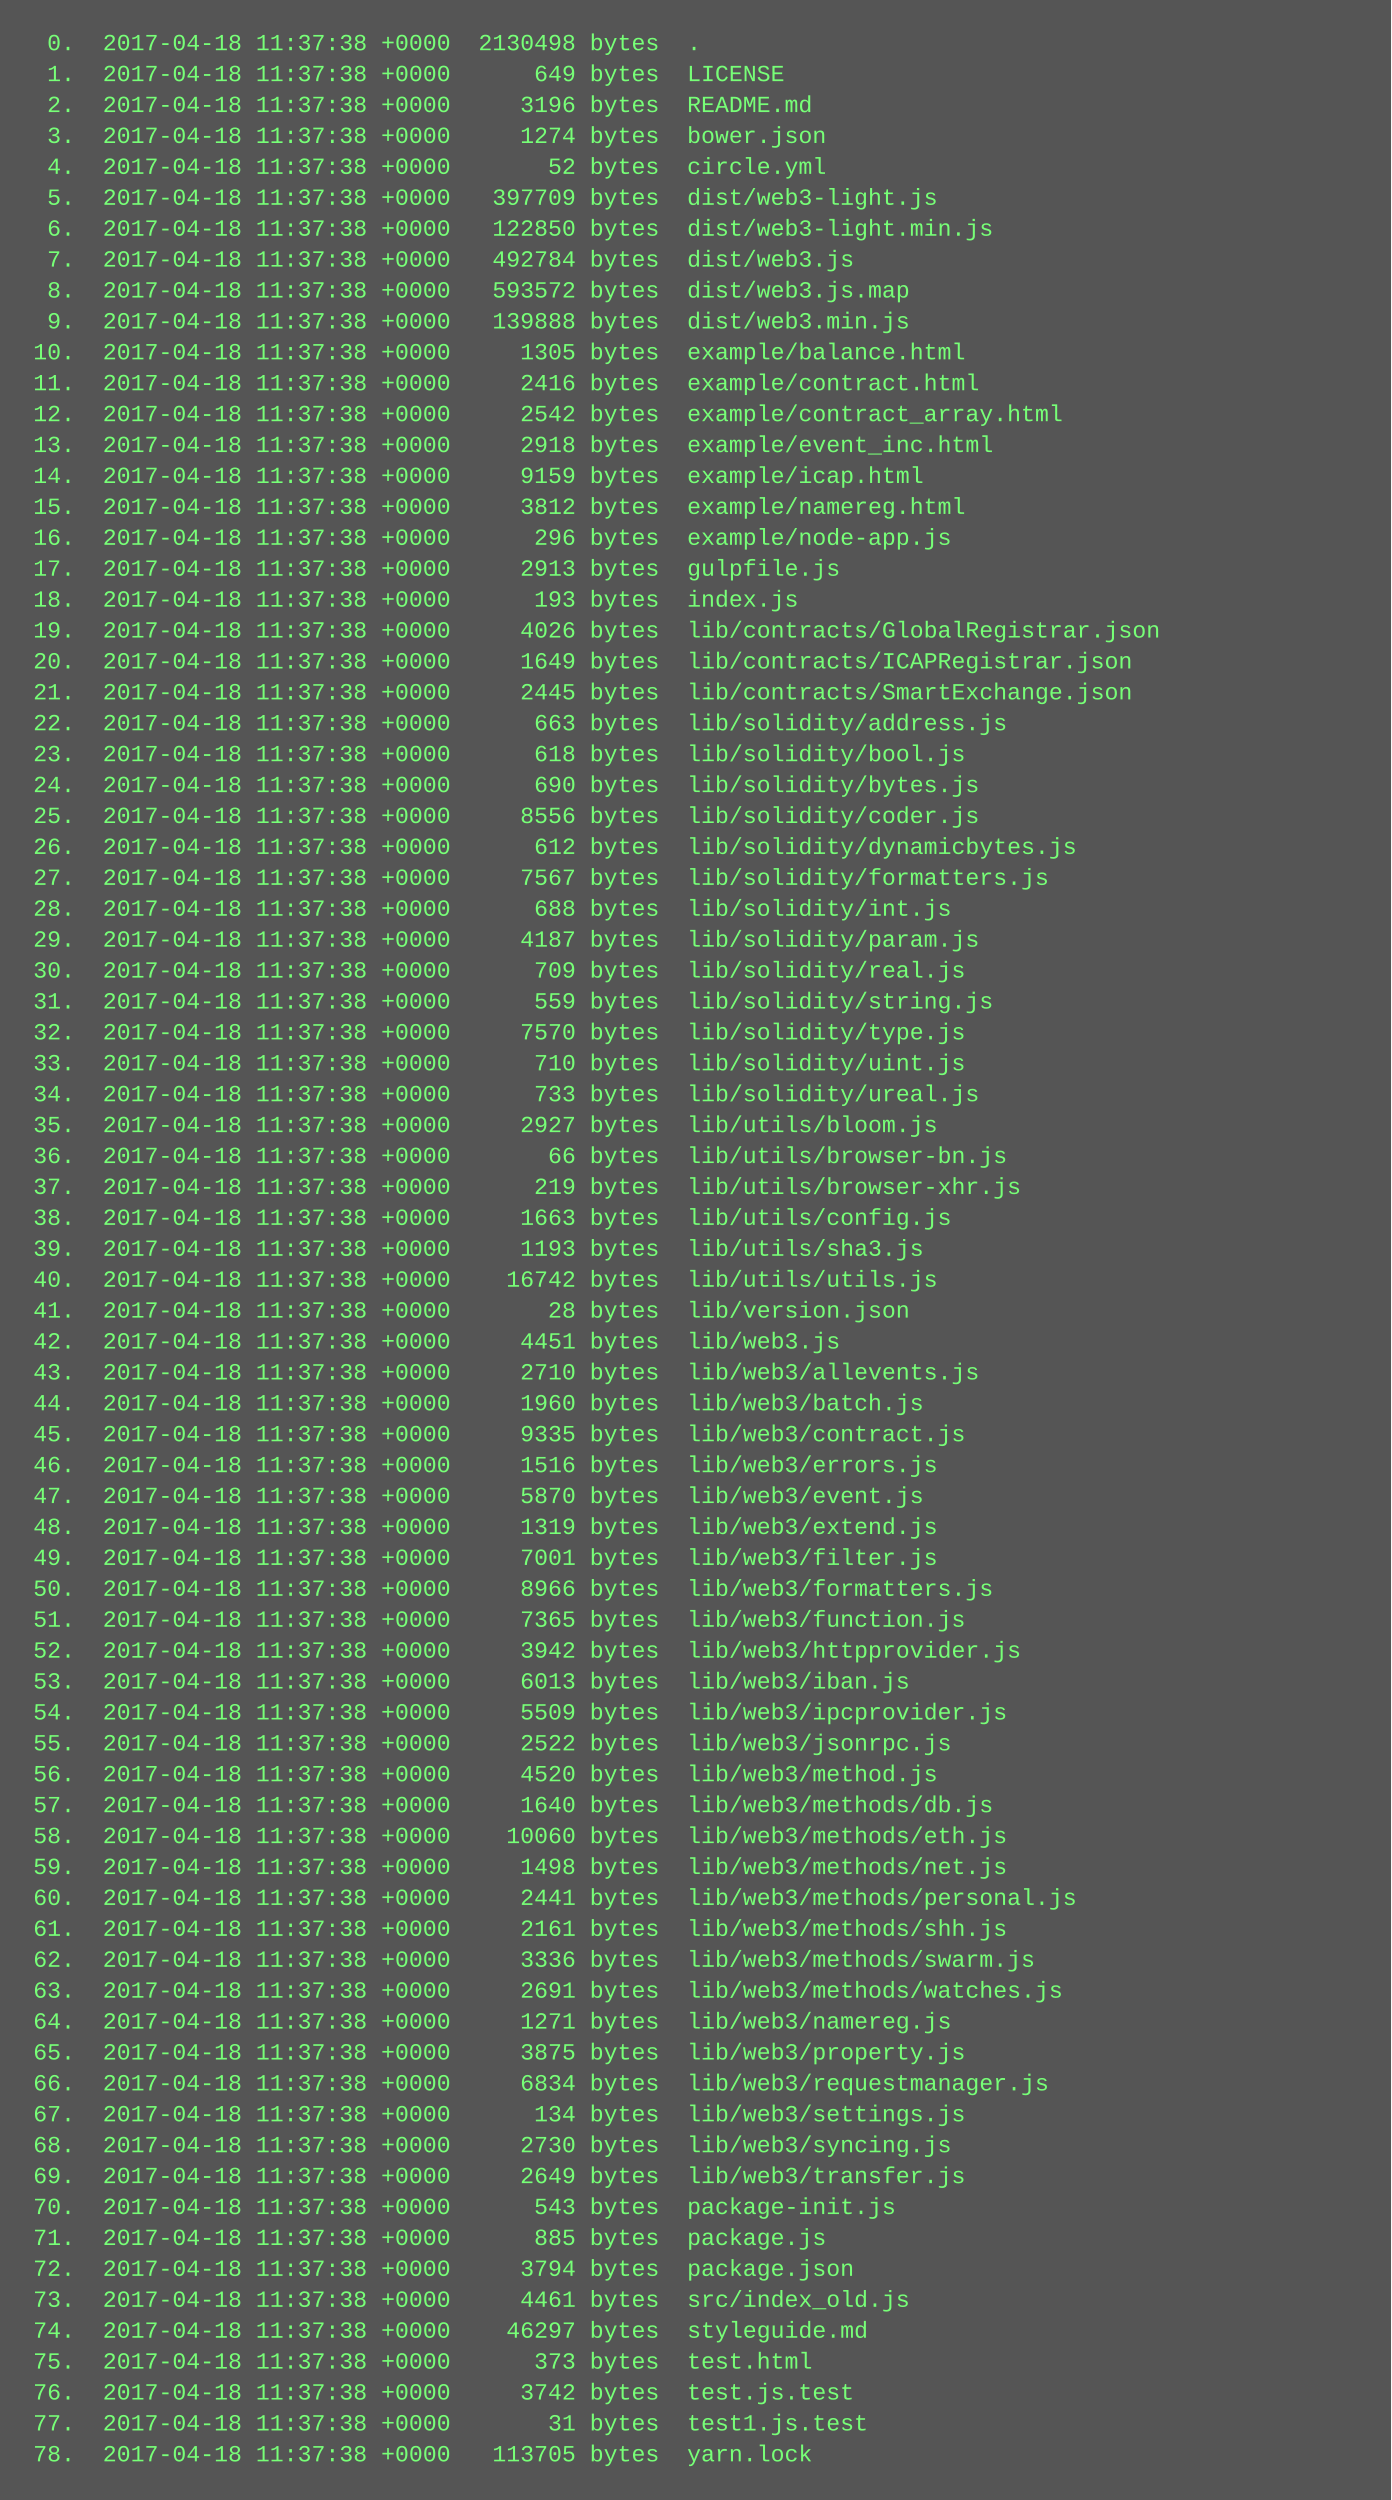
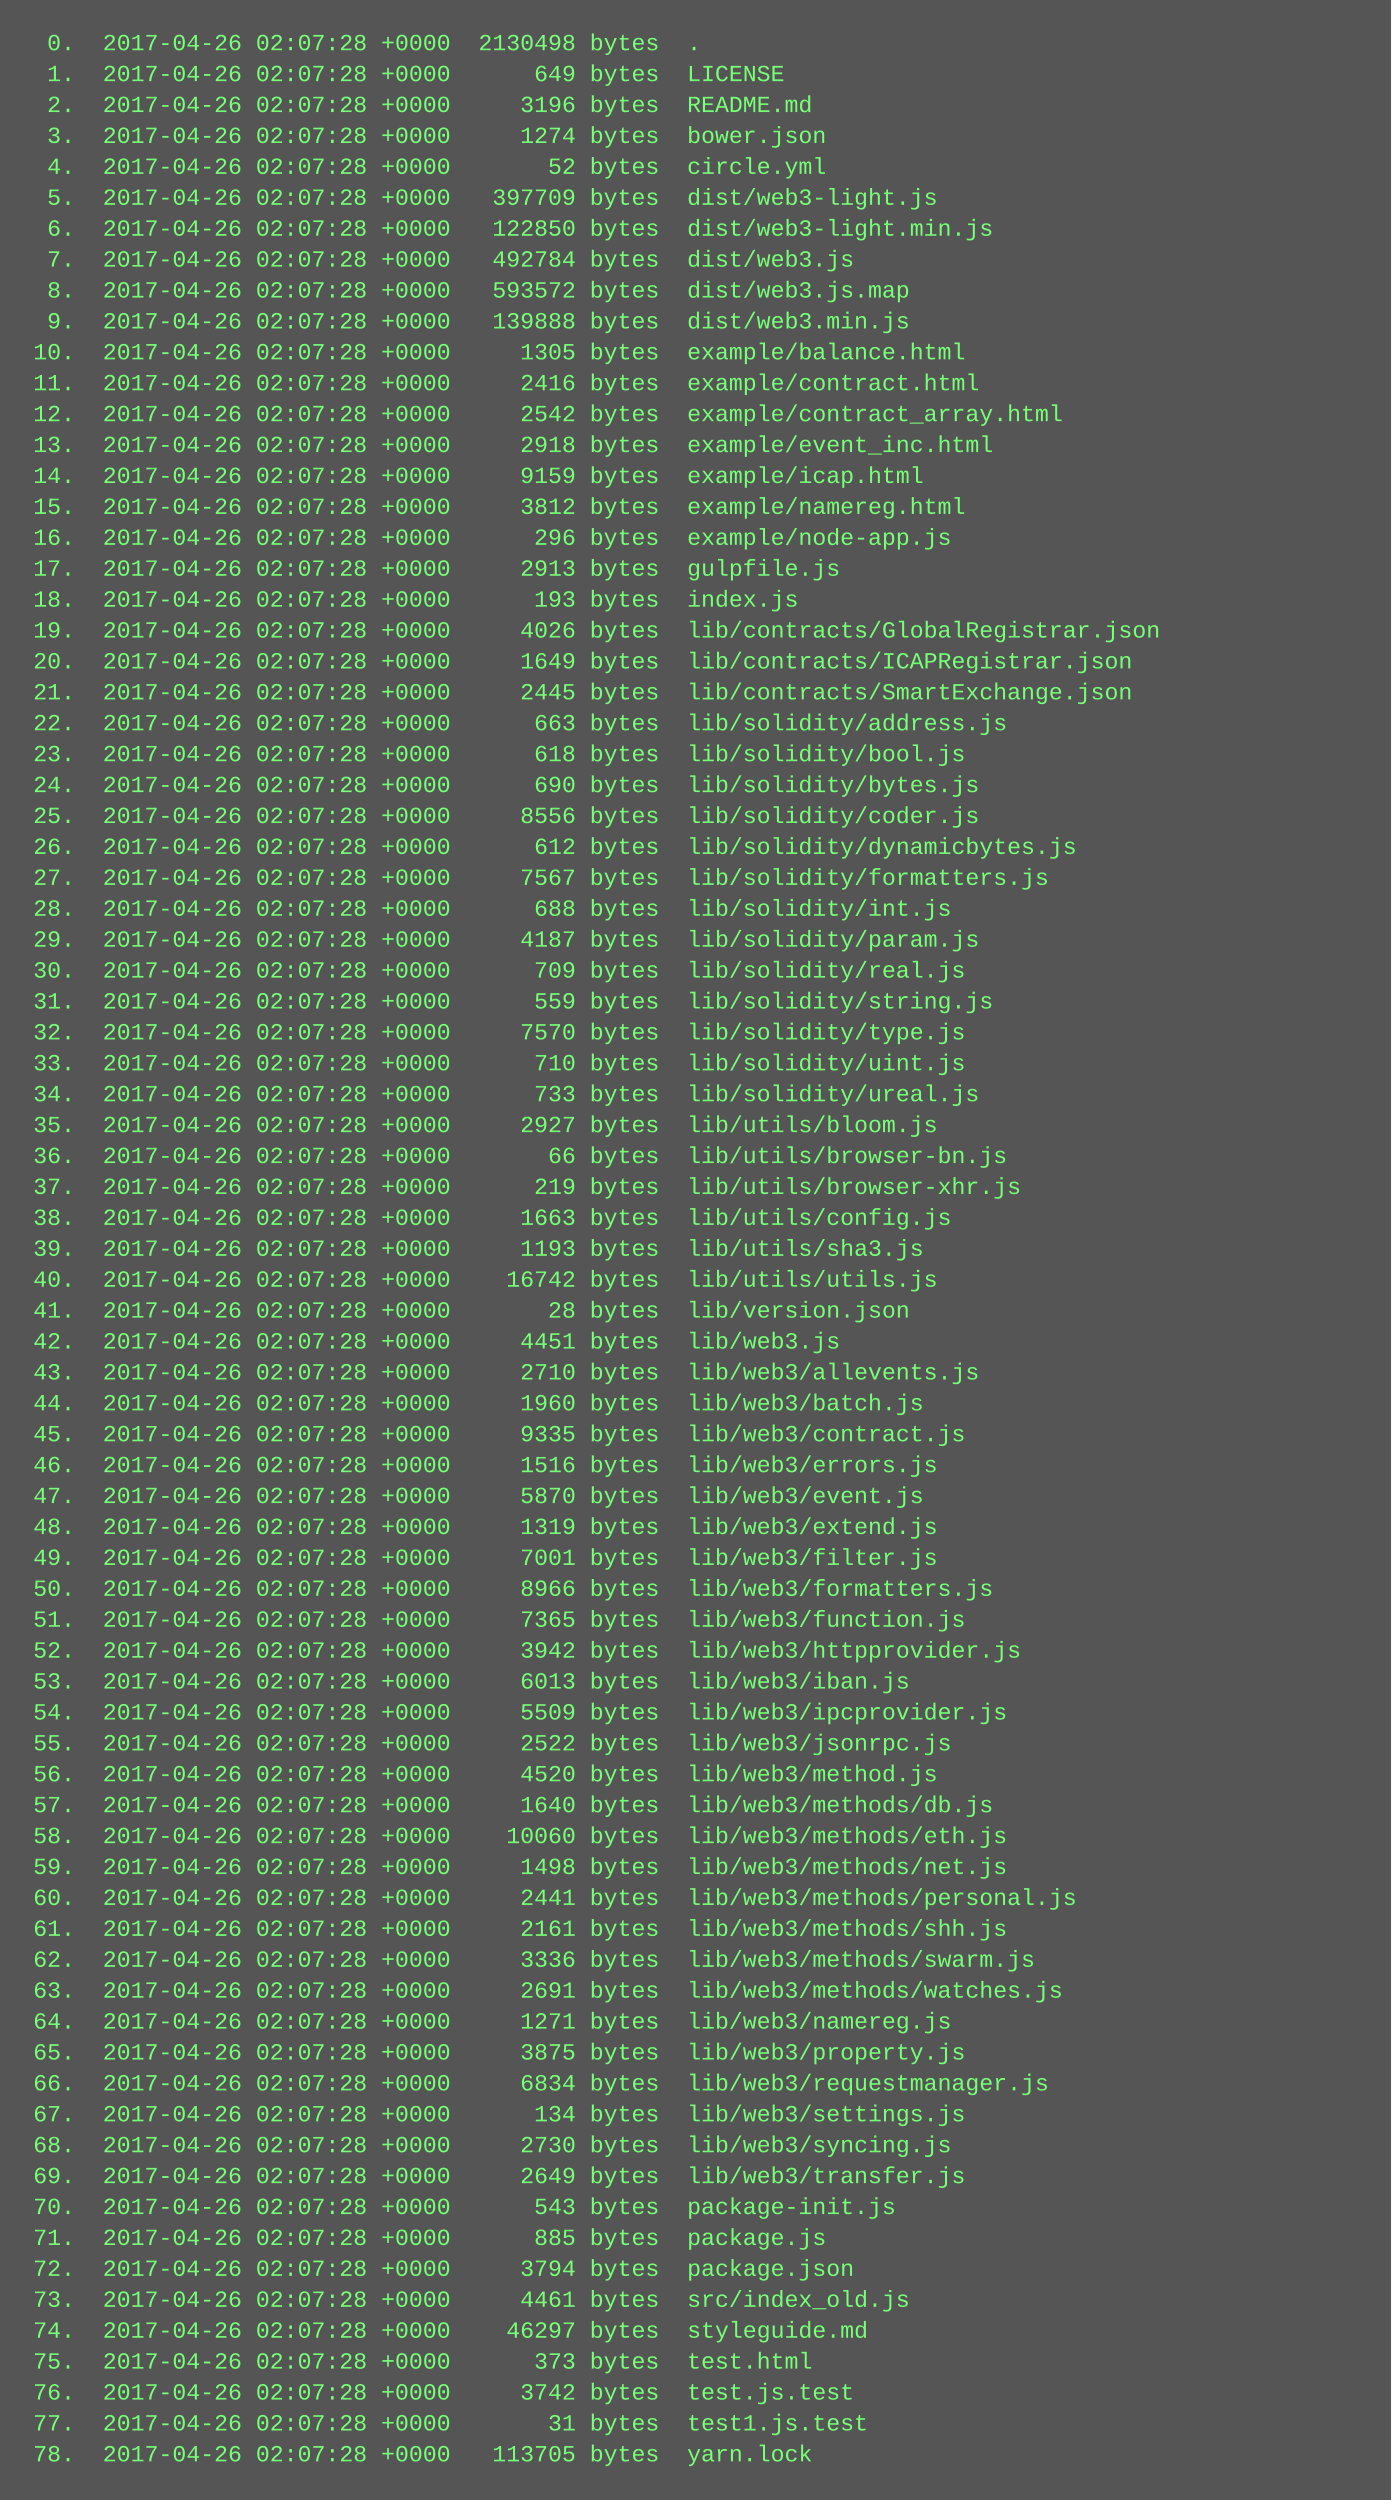
<svg xmlns="http://www.w3.org/2000/svg" height="1294" width="720">
  <rect height="1294" fill="#555" width="720" />
  <text fill="#7f7" font-family="Courier New" font-size="12" xml:space="preserve">
-     <tspan x="10" y="26">  0.  2017-04-18 11:37:38 +0000  2130498 bytes  .</tspan>
-     <tspan x="10" y="42">  1.  2017-04-18 11:37:38 +0000      649 bytes  LICENSE</tspan>
-     <tspan x="10" y="58">  2.  2017-04-18 11:37:38 +0000     3196 bytes  README.md</tspan>
-     <tspan x="10" y="74">  3.  2017-04-18 11:37:38 +0000     1274 bytes  bower.json</tspan>
-     <tspan x="10" y="90">  4.  2017-04-18 11:37:38 +0000       52 bytes  circle.yml</tspan>
-     <tspan x="10" y="106">  5.  2017-04-18 11:37:38 +0000   397709 bytes  dist/web3-light.js</tspan>
-     <tspan x="10" y="122">  6.  2017-04-18 11:37:38 +0000   122850 bytes  dist/web3-light.min.js</tspan>
-     <tspan x="10" y="138">  7.  2017-04-18 11:37:38 +0000   492784 bytes  dist/web3.js</tspan>
-     <tspan x="10" y="154">  8.  2017-04-18 11:37:38 +0000   593572 bytes  dist/web3.js.map</tspan>
-     <tspan x="10" y="170">  9.  2017-04-18 11:37:38 +0000   139888 bytes  dist/web3.min.js</tspan>
-     <tspan x="10" y="186"> 10.  2017-04-18 11:37:38 +0000     1305 bytes  example/balance.html</tspan>
-     <tspan x="10" y="202"> 11.  2017-04-18 11:37:38 +0000     2416 bytes  example/contract.html</tspan>
-     <tspan x="10" y="218"> 12.  2017-04-18 11:37:38 +0000     2542 bytes  example/contract_array.html</tspan>
-     <tspan x="10" y="234"> 13.  2017-04-18 11:37:38 +0000     2918 bytes  example/event_inc.html</tspan>
-     <tspan x="10" y="250"> 14.  2017-04-18 11:37:38 +0000     9159 bytes  example/icap.html</tspan>
-     <tspan x="10" y="266"> 15.  2017-04-18 11:37:38 +0000     3812 bytes  example/namereg.html</tspan>
-     <tspan x="10" y="282"> 16.  2017-04-18 11:37:38 +0000      296 bytes  example/node-app.js</tspan>
-     <tspan x="10" y="298"> 17.  2017-04-18 11:37:38 +0000     2913 bytes  gulpfile.js</tspan>
-     <tspan x="10" y="314"> 18.  2017-04-18 11:37:38 +0000      193 bytes  index.js</tspan>
-     <tspan x="10" y="330"> 19.  2017-04-18 11:37:38 +0000     4026 bytes  lib/contracts/GlobalRegistrar.json</tspan>
-     <tspan x="10" y="346"> 20.  2017-04-18 11:37:38 +0000     1649 bytes  lib/contracts/ICAPRegistrar.json</tspan>
-     <tspan x="10" y="362"> 21.  2017-04-18 11:37:38 +0000     2445 bytes  lib/contracts/SmartExchange.json</tspan>
-     <tspan x="10" y="378"> 22.  2017-04-18 11:37:38 +0000      663 bytes  lib/solidity/address.js</tspan>
-     <tspan x="10" y="394"> 23.  2017-04-18 11:37:38 +0000      618 bytes  lib/solidity/bool.js</tspan>
-     <tspan x="10" y="410"> 24.  2017-04-18 11:37:38 +0000      690 bytes  lib/solidity/bytes.js</tspan>
-     <tspan x="10" y="426"> 25.  2017-04-18 11:37:38 +0000     8556 bytes  lib/solidity/coder.js</tspan>
-     <tspan x="10" y="442"> 26.  2017-04-18 11:37:38 +0000      612 bytes  lib/solidity/dynamicbytes.js</tspan>
-     <tspan x="10" y="458"> 27.  2017-04-18 11:37:38 +0000     7567 bytes  lib/solidity/formatters.js</tspan>
-     <tspan x="10" y="474"> 28.  2017-04-18 11:37:38 +0000      688 bytes  lib/solidity/int.js</tspan>
-     <tspan x="10" y="490"> 29.  2017-04-18 11:37:38 +0000     4187 bytes  lib/solidity/param.js</tspan>
-     <tspan x="10" y="506"> 30.  2017-04-18 11:37:38 +0000      709 bytes  lib/solidity/real.js</tspan>
-     <tspan x="10" y="522"> 31.  2017-04-18 11:37:38 +0000      559 bytes  lib/solidity/string.js</tspan>
-     <tspan x="10" y="538"> 32.  2017-04-18 11:37:38 +0000     7570 bytes  lib/solidity/type.js</tspan>
-     <tspan x="10" y="554"> 33.  2017-04-18 11:37:38 +0000      710 bytes  lib/solidity/uint.js</tspan>
-     <tspan x="10" y="570"> 34.  2017-04-18 11:37:38 +0000      733 bytes  lib/solidity/ureal.js</tspan>
-     <tspan x="10" y="586"> 35.  2017-04-18 11:37:38 +0000     2927 bytes  lib/utils/bloom.js</tspan>
-     <tspan x="10" y="602"> 36.  2017-04-18 11:37:38 +0000       66 bytes  lib/utils/browser-bn.js</tspan>
-     <tspan x="10" y="618"> 37.  2017-04-18 11:37:38 +0000      219 bytes  lib/utils/browser-xhr.js</tspan>
-     <tspan x="10" y="634"> 38.  2017-04-18 11:37:38 +0000     1663 bytes  lib/utils/config.js</tspan>
-     <tspan x="10" y="650"> 39.  2017-04-18 11:37:38 +0000     1193 bytes  lib/utils/sha3.js</tspan>
-     <tspan x="10" y="666"> 40.  2017-04-18 11:37:38 +0000    16742 bytes  lib/utils/utils.js</tspan>
-     <tspan x="10" y="682"> 41.  2017-04-18 11:37:38 +0000       28 bytes  lib/version.json</tspan>
-     <tspan x="10" y="698"> 42.  2017-04-18 11:37:38 +0000     4451 bytes  lib/web3.js</tspan>
-     <tspan x="10" y="714"> 43.  2017-04-18 11:37:38 +0000     2710 bytes  lib/web3/allevents.js</tspan>
-     <tspan x="10" y="730"> 44.  2017-04-18 11:37:38 +0000     1960 bytes  lib/web3/batch.js</tspan>
-     <tspan x="10" y="746"> 45.  2017-04-18 11:37:38 +0000     9335 bytes  lib/web3/contract.js</tspan>
-     <tspan x="10" y="762"> 46.  2017-04-18 11:37:38 +0000     1516 bytes  lib/web3/errors.js</tspan>
-     <tspan x="10" y="778"> 47.  2017-04-18 11:37:38 +0000     5870 bytes  lib/web3/event.js</tspan>
-     <tspan x="10" y="794"> 48.  2017-04-18 11:37:38 +0000     1319 bytes  lib/web3/extend.js</tspan>
-     <tspan x="10" y="810"> 49.  2017-04-18 11:37:38 +0000     7001 bytes  lib/web3/filter.js</tspan>
-     <tspan x="10" y="826"> 50.  2017-04-18 11:37:38 +0000     8966 bytes  lib/web3/formatters.js</tspan>
-     <tspan x="10" y="842"> 51.  2017-04-18 11:37:38 +0000     7365 bytes  lib/web3/function.js</tspan>
-     <tspan x="10" y="858"> 52.  2017-04-18 11:37:38 +0000     3942 bytes  lib/web3/httpprovider.js</tspan>
-     <tspan x="10" y="874"> 53.  2017-04-18 11:37:38 +0000     6013 bytes  lib/web3/iban.js</tspan>
-     <tspan x="10" y="890"> 54.  2017-04-18 11:37:38 +0000     5509 bytes  lib/web3/ipcprovider.js</tspan>
-     <tspan x="10" y="906"> 55.  2017-04-18 11:37:38 +0000     2522 bytes  lib/web3/jsonrpc.js</tspan>
-     <tspan x="10" y="922"> 56.  2017-04-18 11:37:38 +0000     4520 bytes  lib/web3/method.js</tspan>
-     <tspan x="10" y="938"> 57.  2017-04-18 11:37:38 +0000     1640 bytes  lib/web3/methods/db.js</tspan>
-     <tspan x="10" y="954"> 58.  2017-04-18 11:37:38 +0000    10060 bytes  lib/web3/methods/eth.js</tspan>
-     <tspan x="10" y="970"> 59.  2017-04-18 11:37:38 +0000     1498 bytes  lib/web3/methods/net.js</tspan>
-     <tspan x="10" y="986"> 60.  2017-04-18 11:37:38 +0000     2441 bytes  lib/web3/methods/personal.js</tspan>
-     <tspan x="10" y="1002"> 61.  2017-04-18 11:37:38 +0000     2161 bytes  lib/web3/methods/shh.js</tspan>
-     <tspan x="10" y="1018"> 62.  2017-04-18 11:37:38 +0000     3336 bytes  lib/web3/methods/swarm.js</tspan>
-     <tspan x="10" y="1034"> 63.  2017-04-18 11:37:38 +0000     2691 bytes  lib/web3/methods/watches.js</tspan>
-     <tspan x="10" y="1050"> 64.  2017-04-18 11:37:38 +0000     1271 bytes  lib/web3/namereg.js</tspan>
-     <tspan x="10" y="1066"> 65.  2017-04-18 11:37:38 +0000     3875 bytes  lib/web3/property.js</tspan>
-     <tspan x="10" y="1082"> 66.  2017-04-18 11:37:38 +0000     6834 bytes  lib/web3/requestmanager.js</tspan>
-     <tspan x="10" y="1098"> 67.  2017-04-18 11:37:38 +0000      134 bytes  lib/web3/settings.js</tspan>
-     <tspan x="10" y="1114"> 68.  2017-04-18 11:37:38 +0000     2730 bytes  lib/web3/syncing.js</tspan>
-     <tspan x="10" y="1130"> 69.  2017-04-18 11:37:38 +0000     2649 bytes  lib/web3/transfer.js</tspan>
-     <tspan x="10" y="1146"> 70.  2017-04-18 11:37:38 +0000      543 bytes  package-init.js</tspan>
-     <tspan x="10" y="1162"> 71.  2017-04-18 11:37:38 +0000      885 bytes  package.js</tspan>
-     <tspan x="10" y="1178"> 72.  2017-04-18 11:37:38 +0000     3794 bytes  package.json</tspan>
-     <tspan x="10" y="1194"> 73.  2017-04-18 11:37:38 +0000     4461 bytes  src/index_old.js</tspan>
-     <tspan x="10" y="1210"> 74.  2017-04-18 11:37:38 +0000    46297 bytes  styleguide.md</tspan>
-     <tspan x="10" y="1226"> 75.  2017-04-18 11:37:38 +0000      373 bytes  test.html</tspan>
-     <tspan x="10" y="1242"> 76.  2017-04-18 11:37:38 +0000     3742 bytes  test.js.test</tspan>
-     <tspan x="10" y="1258"> 77.  2017-04-18 11:37:38 +0000       31 bytes  test1.js.test</tspan>
-     <tspan x="10" y="1274"> 78.  2017-04-18 11:37:38 +0000   113705 bytes  yarn.lock</tspan>
+     <tspan x="10" y="26">  0.  2017-04-26 02:07:28 +0000  2130498 bytes  .</tspan>
+     <tspan x="10" y="42">  1.  2017-04-26 02:07:28 +0000      649 bytes  LICENSE</tspan>
+     <tspan x="10" y="58">  2.  2017-04-26 02:07:28 +0000     3196 bytes  README.md</tspan>
+     <tspan x="10" y="74">  3.  2017-04-26 02:07:28 +0000     1274 bytes  bower.json</tspan>
+     <tspan x="10" y="90">  4.  2017-04-26 02:07:28 +0000       52 bytes  circle.yml</tspan>
+     <tspan x="10" y="106">  5.  2017-04-26 02:07:28 +0000   397709 bytes  dist/web3-light.js</tspan>
+     <tspan x="10" y="122">  6.  2017-04-26 02:07:28 +0000   122850 bytes  dist/web3-light.min.js</tspan>
+     <tspan x="10" y="138">  7.  2017-04-26 02:07:28 +0000   492784 bytes  dist/web3.js</tspan>
+     <tspan x="10" y="154">  8.  2017-04-26 02:07:28 +0000   593572 bytes  dist/web3.js.map</tspan>
+     <tspan x="10" y="170">  9.  2017-04-26 02:07:28 +0000   139888 bytes  dist/web3.min.js</tspan>
+     <tspan x="10" y="186"> 10.  2017-04-26 02:07:28 +0000     1305 bytes  example/balance.html</tspan>
+     <tspan x="10" y="202"> 11.  2017-04-26 02:07:28 +0000     2416 bytes  example/contract.html</tspan>
+     <tspan x="10" y="218"> 12.  2017-04-26 02:07:28 +0000     2542 bytes  example/contract_array.html</tspan>
+     <tspan x="10" y="234"> 13.  2017-04-26 02:07:28 +0000     2918 bytes  example/event_inc.html</tspan>
+     <tspan x="10" y="250"> 14.  2017-04-26 02:07:28 +0000     9159 bytes  example/icap.html</tspan>
+     <tspan x="10" y="266"> 15.  2017-04-26 02:07:28 +0000     3812 bytes  example/namereg.html</tspan>
+     <tspan x="10" y="282"> 16.  2017-04-26 02:07:28 +0000      296 bytes  example/node-app.js</tspan>
+     <tspan x="10" y="298"> 17.  2017-04-26 02:07:28 +0000     2913 bytes  gulpfile.js</tspan>
+     <tspan x="10" y="314"> 18.  2017-04-26 02:07:28 +0000      193 bytes  index.js</tspan>
+     <tspan x="10" y="330"> 19.  2017-04-26 02:07:28 +0000     4026 bytes  lib/contracts/GlobalRegistrar.json</tspan>
+     <tspan x="10" y="346"> 20.  2017-04-26 02:07:28 +0000     1649 bytes  lib/contracts/ICAPRegistrar.json</tspan>
+     <tspan x="10" y="362"> 21.  2017-04-26 02:07:28 +0000     2445 bytes  lib/contracts/SmartExchange.json</tspan>
+     <tspan x="10" y="378"> 22.  2017-04-26 02:07:28 +0000      663 bytes  lib/solidity/address.js</tspan>
+     <tspan x="10" y="394"> 23.  2017-04-26 02:07:28 +0000      618 bytes  lib/solidity/bool.js</tspan>
+     <tspan x="10" y="410"> 24.  2017-04-26 02:07:28 +0000      690 bytes  lib/solidity/bytes.js</tspan>
+     <tspan x="10" y="426"> 25.  2017-04-26 02:07:28 +0000     8556 bytes  lib/solidity/coder.js</tspan>
+     <tspan x="10" y="442"> 26.  2017-04-26 02:07:28 +0000      612 bytes  lib/solidity/dynamicbytes.js</tspan>
+     <tspan x="10" y="458"> 27.  2017-04-26 02:07:28 +0000     7567 bytes  lib/solidity/formatters.js</tspan>
+     <tspan x="10" y="474"> 28.  2017-04-26 02:07:28 +0000      688 bytes  lib/solidity/int.js</tspan>
+     <tspan x="10" y="490"> 29.  2017-04-26 02:07:28 +0000     4187 bytes  lib/solidity/param.js</tspan>
+     <tspan x="10" y="506"> 30.  2017-04-26 02:07:28 +0000      709 bytes  lib/solidity/real.js</tspan>
+     <tspan x="10" y="522"> 31.  2017-04-26 02:07:28 +0000      559 bytes  lib/solidity/string.js</tspan>
+     <tspan x="10" y="538"> 32.  2017-04-26 02:07:28 +0000     7570 bytes  lib/solidity/type.js</tspan>
+     <tspan x="10" y="554"> 33.  2017-04-26 02:07:28 +0000      710 bytes  lib/solidity/uint.js</tspan>
+     <tspan x="10" y="570"> 34.  2017-04-26 02:07:28 +0000      733 bytes  lib/solidity/ureal.js</tspan>
+     <tspan x="10" y="586"> 35.  2017-04-26 02:07:28 +0000     2927 bytes  lib/utils/bloom.js</tspan>
+     <tspan x="10" y="602"> 36.  2017-04-26 02:07:28 +0000       66 bytes  lib/utils/browser-bn.js</tspan>
+     <tspan x="10" y="618"> 37.  2017-04-26 02:07:28 +0000      219 bytes  lib/utils/browser-xhr.js</tspan>
+     <tspan x="10" y="634"> 38.  2017-04-26 02:07:28 +0000     1663 bytes  lib/utils/config.js</tspan>
+     <tspan x="10" y="650"> 39.  2017-04-26 02:07:28 +0000     1193 bytes  lib/utils/sha3.js</tspan>
+     <tspan x="10" y="666"> 40.  2017-04-26 02:07:28 +0000    16742 bytes  lib/utils/utils.js</tspan>
+     <tspan x="10" y="682"> 41.  2017-04-26 02:07:28 +0000       28 bytes  lib/version.json</tspan>
+     <tspan x="10" y="698"> 42.  2017-04-26 02:07:28 +0000     4451 bytes  lib/web3.js</tspan>
+     <tspan x="10" y="714"> 43.  2017-04-26 02:07:28 +0000     2710 bytes  lib/web3/allevents.js</tspan>
+     <tspan x="10" y="730"> 44.  2017-04-26 02:07:28 +0000     1960 bytes  lib/web3/batch.js</tspan>
+     <tspan x="10" y="746"> 45.  2017-04-26 02:07:28 +0000     9335 bytes  lib/web3/contract.js</tspan>
+     <tspan x="10" y="762"> 46.  2017-04-26 02:07:28 +0000     1516 bytes  lib/web3/errors.js</tspan>
+     <tspan x="10" y="778"> 47.  2017-04-26 02:07:28 +0000     5870 bytes  lib/web3/event.js</tspan>
+     <tspan x="10" y="794"> 48.  2017-04-26 02:07:28 +0000     1319 bytes  lib/web3/extend.js</tspan>
+     <tspan x="10" y="810"> 49.  2017-04-26 02:07:28 +0000     7001 bytes  lib/web3/filter.js</tspan>
+     <tspan x="10" y="826"> 50.  2017-04-26 02:07:28 +0000     8966 bytes  lib/web3/formatters.js</tspan>
+     <tspan x="10" y="842"> 51.  2017-04-26 02:07:28 +0000     7365 bytes  lib/web3/function.js</tspan>
+     <tspan x="10" y="858"> 52.  2017-04-26 02:07:28 +0000     3942 bytes  lib/web3/httpprovider.js</tspan>
+     <tspan x="10" y="874"> 53.  2017-04-26 02:07:28 +0000     6013 bytes  lib/web3/iban.js</tspan>
+     <tspan x="10" y="890"> 54.  2017-04-26 02:07:28 +0000     5509 bytes  lib/web3/ipcprovider.js</tspan>
+     <tspan x="10" y="906"> 55.  2017-04-26 02:07:28 +0000     2522 bytes  lib/web3/jsonrpc.js</tspan>
+     <tspan x="10" y="922"> 56.  2017-04-26 02:07:28 +0000     4520 bytes  lib/web3/method.js</tspan>
+     <tspan x="10" y="938"> 57.  2017-04-26 02:07:28 +0000     1640 bytes  lib/web3/methods/db.js</tspan>
+     <tspan x="10" y="954"> 58.  2017-04-26 02:07:28 +0000    10060 bytes  lib/web3/methods/eth.js</tspan>
+     <tspan x="10" y="970"> 59.  2017-04-26 02:07:28 +0000     1498 bytes  lib/web3/methods/net.js</tspan>
+     <tspan x="10" y="986"> 60.  2017-04-26 02:07:28 +0000     2441 bytes  lib/web3/methods/personal.js</tspan>
+     <tspan x="10" y="1002"> 61.  2017-04-26 02:07:28 +0000     2161 bytes  lib/web3/methods/shh.js</tspan>
+     <tspan x="10" y="1018"> 62.  2017-04-26 02:07:28 +0000     3336 bytes  lib/web3/methods/swarm.js</tspan>
+     <tspan x="10" y="1034"> 63.  2017-04-26 02:07:28 +0000     2691 bytes  lib/web3/methods/watches.js</tspan>
+     <tspan x="10" y="1050"> 64.  2017-04-26 02:07:28 +0000     1271 bytes  lib/web3/namereg.js</tspan>
+     <tspan x="10" y="1066"> 65.  2017-04-26 02:07:28 +0000     3875 bytes  lib/web3/property.js</tspan>
+     <tspan x="10" y="1082"> 66.  2017-04-26 02:07:28 +0000     6834 bytes  lib/web3/requestmanager.js</tspan>
+     <tspan x="10" y="1098"> 67.  2017-04-26 02:07:28 +0000      134 bytes  lib/web3/settings.js</tspan>
+     <tspan x="10" y="1114"> 68.  2017-04-26 02:07:28 +0000     2730 bytes  lib/web3/syncing.js</tspan>
+     <tspan x="10" y="1130"> 69.  2017-04-26 02:07:28 +0000     2649 bytes  lib/web3/transfer.js</tspan>
+     <tspan x="10" y="1146"> 70.  2017-04-26 02:07:28 +0000      543 bytes  package-init.js</tspan>
+     <tspan x="10" y="1162"> 71.  2017-04-26 02:07:28 +0000      885 bytes  package.js</tspan>
+     <tspan x="10" y="1178"> 72.  2017-04-26 02:07:28 +0000     3794 bytes  package.json</tspan>
+     <tspan x="10" y="1194"> 73.  2017-04-26 02:07:28 +0000     4461 bytes  src/index_old.js</tspan>
+     <tspan x="10" y="1210"> 74.  2017-04-26 02:07:28 +0000    46297 bytes  styleguide.md</tspan>
+     <tspan x="10" y="1226"> 75.  2017-04-26 02:07:28 +0000      373 bytes  test.html</tspan>
+     <tspan x="10" y="1242"> 76.  2017-04-26 02:07:28 +0000     3742 bytes  test.js.test</tspan>
+     <tspan x="10" y="1258"> 77.  2017-04-26 02:07:28 +0000       31 bytes  test1.js.test</tspan>
+     <tspan x="10" y="1274"> 78.  2017-04-26 02:07:28 +0000   113705 bytes  yarn.lock</tspan>
  </text>
</svg>
